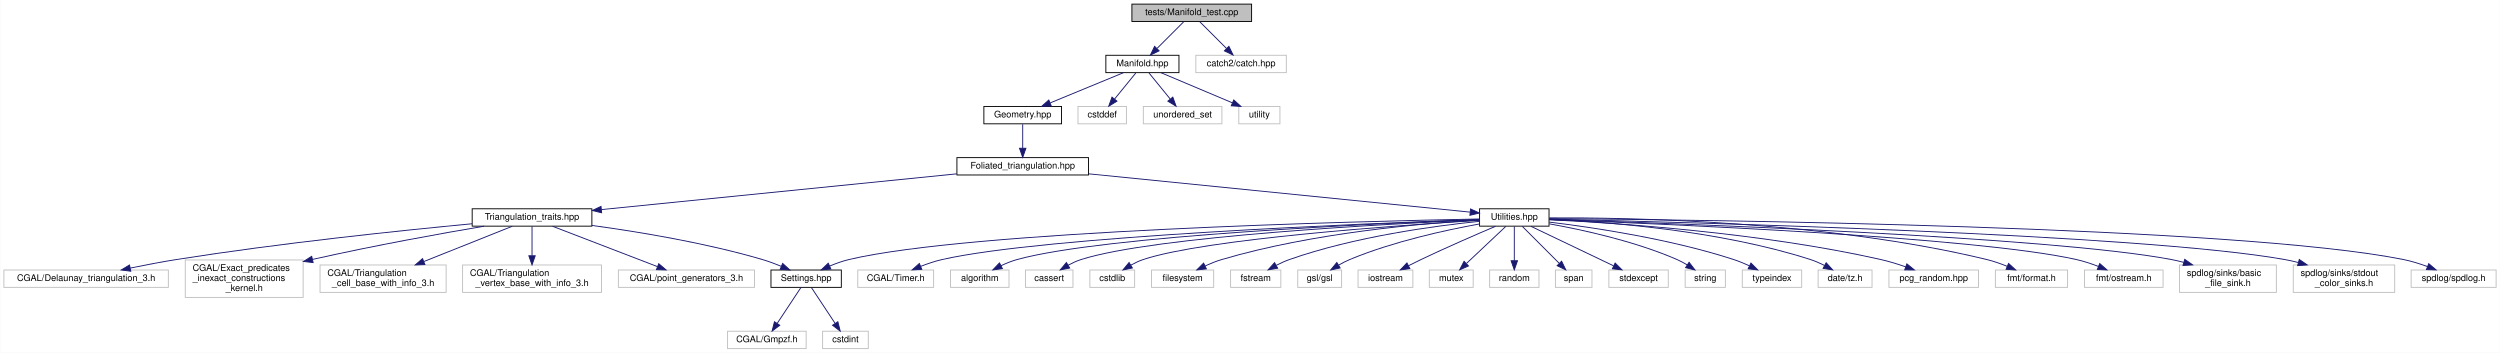
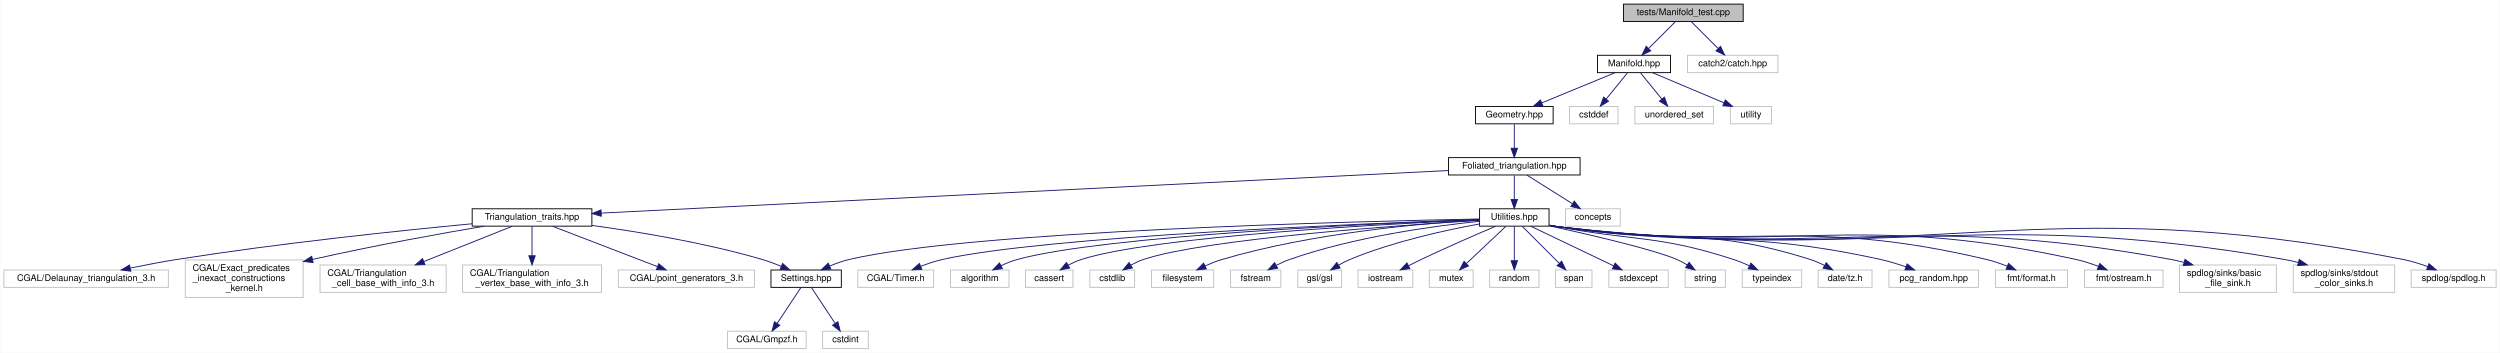
<svg xmlns="http://www.w3.org/2000/svg" xmlns:xlink="http://www.w3.org/1999/xlink" width="2736pt" height="386pt" viewBox="0.00 0.00 2735.50 386.00">
  <g id="graph0" class="graph" transform="scale(1 1) rotate(0) translate(4 382)">
    <polygon fill="white" stroke="transparent" points="-4,4 -4,-382 2731.5,-382 2731.5,4 -4,4" />
    <g id="node1" class="node">
      <g id="a_node1">
        <a xlink:title="Tests of new manifold data structure.">
-           <polygon fill="#bfbfbf" stroke="black" points="1234.5,-358.5 1234.5,-377.5 1365.5,-377.5 1365.5,-358.5 1234.5,-358.5" />
-           <text text-anchor="middle" x="1300" y="-365.5" font-family="Helvetica,sans-Serif" font-size="10.00">tests/Manifold_test.cpp</text>
+           <polygon fill="#bfbfbf" stroke="black" points="1772.5,-358.5 1772.5,-377.5 1903.5,-377.5 1903.5,-358.5 1772.5,-358.5" />
+           <text text-anchor="middle" x="1838" y="-365.5" font-family="Helvetica,sans-Serif" font-size="10.00">tests/Manifold_test.cpp</text>
        </a>
      </g>
    </g>
    <g id="node2" class="node">
      <g id="a_node2">
        <a xlink:href="_manifold_8hpp.html" target="_top" xlink:title="Data structures for manifolds.">
-           <polygon fill="white" stroke="black" points="1206,-302.5 1206,-321.5 1286,-321.5 1286,-302.5 1206,-302.5" />
-           <text text-anchor="middle" x="1246" y="-309.5" font-family="Helvetica,sans-Serif" font-size="10.00">Manifold.hpp</text>
+           <polygon fill="white" stroke="black" points="1744,-302.5 1744,-321.5 1824,-321.5 1824,-302.5 1744,-302.5" />
+           <text text-anchor="middle" x="1784" y="-309.5" font-family="Helvetica,sans-Serif" font-size="10.00">Manifold.hpp</text>
        </a>
      </g>
    </g>
    <g id="edge1" class="edge">
-       <path fill="none" stroke="midnightblue" d="M1291.08,-358.08C1283.22,-350.22 1271.57,-338.57 1262.08,-329.08" />
-       <polygon fill="midnightblue" stroke="midnightblue" points="1264.3,-326.35 1254.75,-321.75 1259.35,-331.3 1264.3,-326.35" />
-     </g>
-     <g id="node39" class="node">
-       <g id="a_node39">
-         <a xlink:title=" ">
-           <polygon fill="white" stroke="#bfbfbf" points="1304.5,-302.5 1304.5,-321.5 1403.5,-321.5 1403.5,-302.5 1304.5,-302.5" />
-           <text text-anchor="middle" x="1354" y="-309.5" font-family="Helvetica,sans-Serif" font-size="10.00">catch2/catch.hpp</text>
-         </a>
-       </g>
-     </g>
-     <g id="edge39" class="edge">
-       <path fill="none" stroke="midnightblue" d="M1308.92,-358.08C1316.78,-350.22 1328.43,-338.57 1337.92,-329.08" />
-       <polygon fill="midnightblue" stroke="midnightblue" points="1340.65,-331.3 1345.25,-321.75 1335.7,-326.35 1340.65,-331.3" />
+       <path fill="none" stroke="midnightblue" d="M1829.08,-358.08C1821.22,-350.22 1809.57,-338.57 1800.08,-329.08" />
+       <polygon fill="midnightblue" stroke="midnightblue" points="1802.3,-326.35 1792.75,-321.75 1797.35,-331.3 1802.3,-326.35" />
+     </g>
+     <g id="node40" class="node">
+       <g id="a_node40">
+         <a xlink:title=" ">
+           <polygon fill="white" stroke="#bfbfbf" points="1842.5,-302.5 1842.5,-321.5 1941.5,-321.5 1941.5,-302.5 1842.5,-302.5" />
+           <text text-anchor="middle" x="1892" y="-309.5" font-family="Helvetica,sans-Serif" font-size="10.00">catch2/catch.hpp</text>
+         </a>
+       </g>
+     </g>
+     <g id="edge40" class="edge">
+       <path fill="none" stroke="midnightblue" d="M1846.92,-358.08C1854.78,-350.22 1866.43,-338.57 1875.92,-329.08" />
+       <polygon fill="midnightblue" stroke="midnightblue" points="1878.65,-331.3 1883.25,-321.75 1873.7,-326.35 1878.65,-331.3" />
    </g>
    <g id="node3" class="node">
      <g id="a_node3">
        <a xlink:href="_geometry_8hpp.html" target="_top" xlink:title="Geometric quantities of Manifold used by MoveAlgorithm.">
-           <polygon fill="white" stroke="black" points="1072.5,-246.5 1072.5,-265.5 1157.5,-265.5 1157.5,-246.5 1072.5,-246.5" />
-           <text text-anchor="middle" x="1115" y="-253.5" font-family="Helvetica,sans-Serif" font-size="10.00">Geometry.hpp</text>
+           <polygon fill="white" stroke="black" points="1610.5,-246.5 1610.5,-265.5 1695.5,-265.5 1695.5,-246.5 1610.5,-246.5" />
+           <text text-anchor="middle" x="1653" y="-253.5" font-family="Helvetica,sans-Serif" font-size="10.00">Geometry.hpp</text>
        </a>
      </g>
    </g>
    <g id="edge2" class="edge">
-       <path fill="none" stroke="midnightblue" d="M1225.24,-302.44C1203.68,-293.56 1169.74,-279.56 1145.21,-269.45" />
-       <polygon fill="midnightblue" stroke="midnightblue" points="1146.24,-266.09 1135.66,-265.52 1143.57,-272.56 1146.24,-266.09" />
-     </g>
-     <g id="node36" class="node">
-       <g id="a_node36">
-         <a xlink:title=" ">
-           <polygon fill="white" stroke="#bfbfbf" points="1175.5,-246.5 1175.5,-265.5 1228.5,-265.5 1228.5,-246.5 1175.5,-246.5" />
-           <text text-anchor="middle" x="1202" y="-253.5" font-family="Helvetica,sans-Serif" font-size="10.00">cstddef</text>
-         </a>
-       </g>
-     </g>
-     <g id="edge36" class="edge">
-       <path fill="none" stroke="midnightblue" d="M1238.73,-302.08C1232.46,-294.38 1223.21,-283.03 1215.57,-273.65" />
-       <polygon fill="midnightblue" stroke="midnightblue" points="1218.16,-271.29 1209.13,-265.75 1212.73,-275.71 1218.16,-271.29" />
+       <path fill="none" stroke="midnightblue" d="M1763.24,-302.44C1741.68,-293.56 1707.74,-279.56 1683.21,-269.45" />
+       <polygon fill="midnightblue" stroke="midnightblue" points="1684.24,-266.09 1673.66,-265.52 1681.57,-272.56 1684.24,-266.09" />
    </g>
    <g id="node37" class="node">
      <g id="a_node37">
        <a xlink:title=" ">
-           <polygon fill="white" stroke="#bfbfbf" points="1247,-246.5 1247,-265.5 1333,-265.5 1333,-246.5 1247,-246.5" />
-           <text text-anchor="middle" x="1290" y="-253.5" font-family="Helvetica,sans-Serif" font-size="10.00">unordered_set</text>
+           <polygon fill="white" stroke="#bfbfbf" points="1713.5,-246.5 1713.5,-265.5 1766.5,-265.5 1766.5,-246.5 1713.5,-246.5" />
+           <text text-anchor="middle" x="1740" y="-253.5" font-family="Helvetica,sans-Serif" font-size="10.00">cstddef</text>
        </a>
      </g>
    </g>
    <g id="edge37" class="edge">
-       <path fill="none" stroke="midnightblue" d="M1253.27,-302.08C1259.54,-294.38 1268.79,-283.03 1276.43,-273.65" />
-       <polygon fill="midnightblue" stroke="midnightblue" points="1279.27,-275.71 1282.87,-265.75 1273.84,-271.29 1279.27,-275.71" />
+       <path fill="none" stroke="midnightblue" d="M1776.73,-302.08C1770.46,-294.38 1761.21,-283.03 1753.57,-273.65" />
+       <polygon fill="midnightblue" stroke="midnightblue" points="1756.16,-271.29 1747.13,-265.75 1750.73,-275.71 1756.16,-271.29" />
    </g>
    <g id="node38" class="node">
      <g id="a_node38">
        <a xlink:title=" ">
-           <polygon fill="white" stroke="#bfbfbf" points="1351.5,-246.5 1351.5,-265.5 1396.5,-265.5 1396.5,-246.5 1351.5,-246.5" />
-           <text text-anchor="middle" x="1374" y="-253.5" font-family="Helvetica,sans-Serif" font-size="10.00">utility</text>
+           <polygon fill="white" stroke="#bfbfbf" points="1785,-246.5 1785,-265.5 1871,-265.5 1871,-246.5 1785,-246.5" />
+           <text text-anchor="middle" x="1828" y="-253.5" font-family="Helvetica,sans-Serif" font-size="10.00">unordered_set</text>
        </a>
      </g>
    </g>
    <g id="edge38" class="edge">
-       <path fill="none" stroke="midnightblue" d="M1266.28,-302.44C1287.35,-293.56 1320.52,-279.56 1344.49,-269.45" />
-       <polygon fill="midnightblue" stroke="midnightblue" points="1345.96,-272.63 1353.81,-265.52 1343.24,-266.18 1345.96,-272.63" />
+       <path fill="none" stroke="midnightblue" d="M1791.27,-302.08C1797.54,-294.38 1806.79,-283.03 1814.43,-273.65" />
+       <polygon fill="midnightblue" stroke="midnightblue" points="1817.27,-275.71 1820.87,-265.75 1811.84,-271.29 1817.27,-275.71" />
+     </g>
+     <g id="node39" class="node">
+       <g id="a_node39">
+         <a xlink:title=" ">
+           <polygon fill="white" stroke="#bfbfbf" points="1889.5,-246.5 1889.5,-265.5 1934.5,-265.5 1934.5,-246.5 1889.5,-246.5" />
+           <text text-anchor="middle" x="1912" y="-253.5" font-family="Helvetica,sans-Serif" font-size="10.00">utility</text>
+         </a>
+       </g>
+     </g>
+     <g id="edge39" class="edge">
+       <path fill="none" stroke="midnightblue" d="M1804.28,-302.44C1825.35,-293.56 1858.52,-279.56 1882.49,-269.45" />
+       <polygon fill="midnightblue" stroke="midnightblue" points="1883.96,-272.63 1891.81,-265.52 1881.24,-266.18 1883.96,-272.63" />
    </g>
    <g id="node4" class="node">
      <g id="a_node4">
        <a xlink:href="_foliated__triangulation_8hpp.html" target="_top" xlink:title="Create foliated spherical triangulations.">
-           <polygon fill="white" stroke="black" points="1043,-190.5 1043,-209.5 1187,-209.5 1187,-190.5 1043,-190.5" />
-           <text text-anchor="middle" x="1115" y="-197.5" font-family="Helvetica,sans-Serif" font-size="10.00">Foliated_triangulation.hpp</text>
+           <polygon fill="white" stroke="black" points="1581,-190.5 1581,-209.5 1725,-209.5 1725,-190.5 1581,-190.5" />
+           <text text-anchor="middle" x="1653" y="-197.5" font-family="Helvetica,sans-Serif" font-size="10.00">Foliated_triangulation.hpp</text>
        </a>
      </g>
    </g>
    <g id="edge3" class="edge">
-       <path fill="none" stroke="midnightblue" d="M1115,-246.08C1115,-239.01 1115,-228.86 1115,-219.99" />
-       <polygon fill="midnightblue" stroke="midnightblue" points="1118.5,-219.75 1115,-209.75 1111.5,-219.75 1118.5,-219.75" />
+       <path fill="none" stroke="midnightblue" d="M1653,-246.08C1653,-239.01 1653,-228.86 1653,-219.99" />
+       <polygon fill="midnightblue" stroke="midnightblue" points="1656.5,-219.75 1653,-209.75 1649.5,-219.75 1656.5,-219.75" />
    </g>
    <g id="node5" class="node">
      <g id="a_node5">
        <a xlink:href="_triangulation__traits_8hpp.html" target="_top" xlink:title="Traits class for particular uses of CGAL.">
          <polygon fill="white" stroke="black" points="512.5,-134.5 512.5,-153.5 643.5,-153.5 643.5,-134.5 512.5,-134.5" />
          <text text-anchor="middle" x="578" y="-141.5" font-family="Helvetica,sans-Serif" font-size="10.00">Triangulation_traits.hpp</text>
        </a>
      </g>
    </g>
    <g id="edge4" class="edge">
-       <path fill="none" stroke="midnightblue" d="M1042.86,-191.75C941.4,-181.54 757.43,-163.04 653.95,-152.64" />
-       <polygon fill="midnightblue" stroke="midnightblue" points="654.19,-149.14 643.89,-151.63 653.49,-156.11 654.19,-149.14" />
+       <path fill="none" stroke="midnightblue" d="M1580.8,-195.37C1386.23,-185.6 852.31,-158.78 653.72,-148.8" />
+       <polygon fill="midnightblue" stroke="midnightblue" points="653.83,-145.3 643.67,-148.3 653.48,-152.3 653.83,-145.3" />
    </g>
    <g id="node14" class="node">
      <g id="a_node14">
        <a xlink:href="_utilities_8hpp.html" target="_top" xlink:title="Utility functions.">
          <polygon fill="white" stroke="black" points="1615,-134.5 1615,-153.5 1691,-153.5 1691,-134.5 1615,-134.5" />
          <text text-anchor="middle" x="1653" y="-141.5" font-family="Helvetica,sans-Serif" font-size="10.00">Utilities.hpp</text>
        </a>
      </g>
    </g>
    <g id="edge13" class="edge">
-       <path fill="none" stroke="midnightblue" d="M1187.28,-191.75C1298.73,-180.56 1509.59,-159.39 1604.52,-149.87" />
-       <polygon fill="midnightblue" stroke="midnightblue" points="1605.1,-153.33 1614.7,-148.84 1604.4,-146.36 1605.1,-153.33" />
+       <path fill="none" stroke="midnightblue" d="M1653,-190.08C1653,-183.01 1653,-172.86 1653,-163.99" />
+       <polygon fill="midnightblue" stroke="midnightblue" points="1656.5,-163.75 1653,-153.75 1649.5,-163.75 1656.5,-163.75" />
+     </g>
+     <g id="node36" class="node">
+       <g id="a_node36">
+         <a xlink:title=" ">
+           <polygon fill="white" stroke="#bfbfbf" points="1709,-134.5 1709,-153.5 1769,-153.5 1769,-134.5 1709,-134.5" />
+           <text text-anchor="middle" x="1739" y="-141.5" font-family="Helvetica,sans-Serif" font-size="10.00">concepts</text>
+         </a>
+       </g>
+     </g>
+     <g id="edge36" class="edge">
+       <path fill="none" stroke="midnightblue" d="M1666.82,-190.32C1680.23,-181.9 1700.82,-168.97 1716.59,-159.07" />
+       <polygon fill="midnightblue" stroke="midnightblue" points="1718.61,-161.94 1725.22,-153.65 1714.89,-156.01 1718.61,-161.94" />
    </g>
    <g id="node6" class="node">
      <g id="a_node6">
        <a xlink:href="_settings_8hpp.html" target="_top" xlink:title="Global integer and precision settings.">
          <polygon fill="white" stroke="black" points="839.5,-67.5 839.5,-86.5 916.5,-86.5 916.5,-67.5 839.5,-67.5" />
          <text text-anchor="middle" x="878" y="-74.5" font-family="Helvetica,sans-Serif" font-size="10.00">Settings.hpp</text>
        </a>
      </g>
    </g>
    <g id="edge5" class="edge">
      <path fill="none" stroke="midnightblue" d="M643.64,-135.27C695.04,-128.27 767.96,-116.23 830,-98 836.87,-95.98 844.08,-93.3 850.78,-90.55" />
      <polygon fill="midnightblue" stroke="midnightblue" points="852.29,-93.71 860.1,-86.55 849.53,-87.27 852.29,-93.71" />
    </g>
    <g id="node9" class="node">
      <g id="a_node9">
        <a xlink:title=" ">
          <polygon fill="white" stroke="#bfbfbf" points="0,-67.5 0,-86.5 180,-86.5 180,-67.5 0,-67.5" />
          <text text-anchor="middle" x="90" y="-74.5" font-family="Helvetica,sans-Serif" font-size="10.00">CGAL/Delaunay_triangulation_3.h</text>
        </a>
      </g>
    </g>
    <g id="edge8" class="edge">
      <path fill="none" stroke="midnightblue" d="M512.38,-137.11C434.87,-129.76 302.14,-115.94 189,-98 172.52,-95.39 154.61,-91.95 138.62,-88.67" />
      <polygon fill="midnightblue" stroke="midnightblue" points="138.92,-85.16 128.42,-86.54 137.49,-92.01 138.92,-85.16" />
    </g>
    <g id="node10" class="node">
      <g id="a_node10">
        <a xlink:title=" ">
          <polygon fill="white" stroke="#bfbfbf" points="198.5,-56.5 198.5,-97.5 327.5,-97.5 327.5,-56.5 198.5,-56.5" />
          <text text-anchor="start" x="206.5" y="-85.5" font-family="Helvetica,sans-Serif" font-size="10.00">CGAL/Exact_predicates</text>
          <text text-anchor="start" x="206.5" y="-74.5" font-family="Helvetica,sans-Serif" font-size="10.00">_inexact_constructions</text>
          <text text-anchor="middle" x="263" y="-63.5" font-family="Helvetica,sans-Serif" font-size="10.00">_kernel.h</text>
        </a>
      </g>
    </g>
    <g id="edge9" class="edge">
      <path fill="none" stroke="midnightblue" d="M525.57,-134.45C478.79,-126.53 408.22,-113.92 337.83,-98.11" />
      <polygon fill="midnightblue" stroke="midnightblue" points="338.43,-94.65 327.9,-95.85 336.88,-101.48 338.43,-94.65" />
    </g>
    <g id="node11" class="node">
      <g id="a_node11">
        <a xlink:title=" ">
          <polygon fill="white" stroke="#bfbfbf" points="346,-62 346,-92 484,-92 484,-62 346,-62" />
          <text text-anchor="start" x="354" y="-80" font-family="Helvetica,sans-Serif" font-size="10.00">CGAL/Triangulation</text>
          <text text-anchor="middle" x="415" y="-69" font-family="Helvetica,sans-Serif" font-size="10.00">_cell_base_with_info_3.h</text>
        </a>
      </g>
    </g>
    <g id="edge10" class="edge">
      <path fill="none" stroke="midnightblue" d="M556.35,-134.37C531.79,-124.57 491.06,-108.33 459.61,-95.79" />
      <polygon fill="midnightblue" stroke="midnightblue" points="460.76,-92.48 450.18,-92.03 458.17,-98.98 460.76,-92.48" />
    </g>
    <g id="node12" class="node">
      <g id="a_node12">
        <a xlink:title=" ">
          <polygon fill="white" stroke="#bfbfbf" points="502,-62 502,-92 654,-92 654,-62 502,-62" />
          <text text-anchor="start" x="510" y="-80" font-family="Helvetica,sans-Serif" font-size="10.00">CGAL/Triangulation</text>
          <text text-anchor="middle" x="578" y="-69" font-family="Helvetica,sans-Serif" font-size="10.00">_vertex_base_with_info_3.h</text>
        </a>
      </g>
    </g>
    <g id="edge11" class="edge">
      <path fill="none" stroke="midnightblue" d="M578,-134.23C578,-126.04 578,-113.42 578,-102.21" />
      <polygon fill="midnightblue" stroke="midnightblue" points="581.5,-102.09 578,-92.09 574.5,-102.09 581.5,-102.09" />
    </g>
    <g id="node13" class="node">
      <g id="a_node13">
        <a xlink:title=" ">
          <polygon fill="white" stroke="#bfbfbf" points="672.5,-67.5 672.5,-86.5 821.5,-86.5 821.5,-67.5 672.5,-67.5" />
          <text text-anchor="middle" x="747" y="-74.5" font-family="Helvetica,sans-Serif" font-size="10.00">CGAL/point_generators_3.h</text>
        </a>
      </g>
    </g>
    <g id="edge12" class="edge">
      <path fill="none" stroke="midnightblue" d="M600.44,-134.37C629.82,-123.07 681.49,-103.2 714.97,-90.32" />
      <polygon fill="midnightblue" stroke="midnightblue" points="716.66,-93.42 724.73,-86.56 714.14,-86.89 716.66,-93.42" />
    </g>
    <g id="node7" class="node">
      <g id="a_node7">
        <a xlink:title=" ">
          <polygon fill="white" stroke="#bfbfbf" points="792,-0.5 792,-19.5 878,-19.5 878,-0.5 792,-0.5" />
          <text text-anchor="middle" x="835" y="-7.5" font-family="Helvetica,sans-Serif" font-size="10.00">CGAL/Gmpzf.h</text>
        </a>
      </g>
    </g>
    <g id="edge6" class="edge">
      <path fill="none" stroke="midnightblue" d="M872.2,-67.23C865.62,-57.29 854.74,-40.84 846.44,-28.29" />
      <polygon fill="midnightblue" stroke="midnightblue" points="849.14,-26.04 840.71,-19.63 843.31,-29.9 849.14,-26.04" />
    </g>
    <g id="node8" class="node">
      <g id="a_node8">
        <a xlink:title=" ">
          <polygon fill="white" stroke="#bfbfbf" points="896,-0.5 896,-19.5 946,-19.5 946,-0.5 896,-0.5" />
          <text text-anchor="middle" x="921" y="-7.5" font-family="Helvetica,sans-Serif" font-size="10.00">cstdint</text>
        </a>
      </g>
    </g>
    <g id="edge7" class="edge">
      <path fill="none" stroke="midnightblue" d="M883.8,-67.23C890.38,-57.29 901.26,-40.84 909.56,-28.29" />
      <polygon fill="midnightblue" stroke="midnightblue" points="912.69,-29.9 915.29,-19.63 906.86,-26.04 912.69,-29.9" />
    </g>
    <g id="edge35" class="edge">
      <path fill="none" stroke="midnightblue" d="M1614.98,-142.35C1484.87,-139.86 1058.1,-129.45 925,-98 917.93,-96.33 910.56,-93.68 903.82,-90.84" />
      <polygon fill="midnightblue" stroke="midnightblue" points="905.05,-87.56 894.5,-86.66 902.19,-93.95 905.05,-87.56" />
    </g>
    <g id="node15" class="node">
      <g id="a_node15">
        <a xlink:title=" ">
          <polygon fill="white" stroke="#bfbfbf" points="934.5,-67.5 934.5,-86.5 1017.5,-86.5 1017.5,-67.5 934.5,-67.5" />
          <text text-anchor="middle" x="976" y="-74.5" font-family="Helvetica,sans-Serif" font-size="10.00">CGAL/Timer.h</text>
        </a>
      </g>
    </g>
    <g id="edge14" class="edge">
      <path fill="none" stroke="midnightblue" d="M1614.7,-141.76C1496.7,-137.7 1139.91,-123.57 1027,-98 1019.13,-96.22 1010.88,-93.42 1003.36,-90.48" />
      <polygon fill="midnightblue" stroke="midnightblue" points="1004.57,-87.19 993.99,-86.6 1001.89,-93.66 1004.57,-87.19" />
    </g>
    <g id="node16" class="node">
      <g id="a_node16">
        <a xlink:title=" ">
          <polygon fill="white" stroke="#bfbfbf" points="1036,-67.5 1036,-86.5 1100,-86.5 1100,-67.5 1036,-67.5" />
          <text text-anchor="middle" x="1068" y="-74.5" font-family="Helvetica,sans-Serif" font-size="10.00">algorithm</text>
        </a>
      </g>
    </g>
    <g id="edge15" class="edge">
      <path fill="none" stroke="midnightblue" d="M1614.77,-141.67C1507.37,-137.66 1204.61,-124.27 1109,-98 1103.03,-96.36 1096.89,-93.86 1091.23,-91.17" />
      <polygon fill="midnightblue" stroke="midnightblue" points="1092.78,-88.03 1082.28,-86.6 1089.59,-94.27 1092.78,-88.03" />
    </g>
    <g id="node17" class="node">
      <g id="a_node17">
        <a xlink:title=" ">
          <polygon fill="white" stroke="#bfbfbf" points="1118,-67.5 1118,-86.5 1170,-86.5 1170,-67.5 1118,-67.5" />
          <text text-anchor="middle" x="1144" y="-74.5" font-family="Helvetica,sans-Serif" font-size="10.00">cassert</text>
        </a>
      </g>
    </g>
    <g id="edge16" class="edge">
      <path fill="none" stroke="midnightblue" d="M1614.75,-141.45C1517.01,-137.15 1260.06,-123.69 1179,-98 1174.17,-96.47 1169.27,-94.2 1164.72,-91.74" />
      <polygon fill="midnightblue" stroke="midnightblue" points="1166.42,-88.68 1156.04,-86.58 1162.85,-94.7 1166.42,-88.68" />
    </g>
    <g id="node18" class="node">
      <g id="a_node18">
        <a xlink:title=" ">
          <polygon fill="white" stroke="#bfbfbf" points="1188.5,-67.5 1188.5,-86.5 1237.5,-86.5 1237.5,-67.5 1188.5,-67.5" />
          <text text-anchor="middle" x="1213" y="-74.5" font-family="Helvetica,sans-Serif" font-size="10.00">cstdlib</text>
        </a>
      </g>
    </g>
    <g id="edge17" class="edge">
      <path fill="none" stroke="midnightblue" d="M1614.85,-140.82C1527.4,-135.48 1314.8,-120.55 1247,-98 1242.42,-96.48 1237.78,-94.27 1233.46,-91.88" />
      <polygon fill="midnightblue" stroke="midnightblue" points="1235.04,-88.74 1224.68,-86.54 1231.4,-94.72 1235.04,-88.74" />
    </g>
    <g id="node19" class="node">
      <g id="a_node19">
        <a xlink:title=" ">
          <polygon fill="white" stroke="#bfbfbf" points="1256,-67.5 1256,-86.5 1324,-86.5 1324,-67.5 1256,-67.5" />
          <text text-anchor="middle" x="1290" y="-74.5" font-family="Helvetica,sans-Serif" font-size="10.00">filesystem</text>
        </a>
      </g>
    </g>
    <g id="edge18" class="edge">
      <path fill="none" stroke="midnightblue" d="M1614.79,-141.27C1553.99,-137.71 1431.99,-127.27 1333,-98 1326.93,-96.21 1320.63,-93.68 1314.78,-91.04" />
      <polygon fill="midnightblue" stroke="midnightblue" points="1316.02,-87.75 1305.49,-86.56 1312.98,-94.06 1316.02,-87.75" />
    </g>
    <g id="node20" class="node">
      <g id="a_node20">
        <a xlink:title=" ">
          <polygon fill="white" stroke="#bfbfbf" points="1342.5,-67.5 1342.5,-86.5 1397.5,-86.5 1397.5,-67.5 1342.5,-67.5" />
          <text text-anchor="middle" x="1370" y="-74.5" font-family="Helvetica,sans-Serif" font-size="10.00">fstream</text>
        </a>
      </g>
    </g>
    <g id="edge19" class="edge">
      <path fill="none" stroke="midnightblue" d="M1614.96,-139.78C1565.79,-134.78 1478.06,-123 1407,-98 1402.17,-96.3 1397.22,-94.04 1392.57,-91.64" />
      <polygon fill="midnightblue" stroke="midnightblue" points="1394.02,-88.45 1383.58,-86.68 1390.64,-94.57 1394.02,-88.45" />
    </g>
    <g id="node21" class="node">
      <g id="a_node21">
        <a xlink:title=" ">
          <polygon fill="white" stroke="#bfbfbf" points="1416,-67.5 1416,-86.5 1464,-86.5 1464,-67.5 1416,-67.5" />
          <text text-anchor="middle" x="1440" y="-74.5" font-family="Helvetica,sans-Serif" font-size="10.00">gsl/gsl</text>
        </a>
      </g>
    </g>
    <g id="edge20" class="edge">
      <path fill="none" stroke="midnightblue" d="M1614.71,-136.87C1577.53,-130.13 1519.98,-117.58 1473,-98 1468.9,-96.29 1464.7,-94.12 1460.74,-91.85" />
      <polygon fill="midnightblue" stroke="midnightblue" points="1462.42,-88.77 1452.07,-86.52 1458.76,-94.74 1462.42,-88.77" />
    </g>
    <g id="node22" class="node">
      <g id="a_node22">
        <a xlink:title=" ">
          <polygon fill="white" stroke="#bfbfbf" points="1482,-67.5 1482,-86.5 1542,-86.5 1542,-67.5 1482,-67.5" />
          <text text-anchor="middle" x="1512" y="-74.5" font-family="Helvetica,sans-Serif" font-size="10.00">iostream</text>
        </a>
      </g>
    </g>
    <g id="edge21" class="edge">
      <path fill="none" stroke="midnightblue" d="M1632.52,-134.38C1611.81,-125.57 1578.96,-111.32 1551,-98 1546.51,-95.86 1541.78,-93.51 1537.21,-91.2" />
      <polygon fill="midnightblue" stroke="midnightblue" points="1538.71,-88.03 1528.21,-86.58 1535.51,-94.26 1538.71,-88.03" />
    </g>
    <g id="node23" class="node">
      <g id="a_node23">
        <a xlink:title=" ">
          <polygon fill="white" stroke="#bfbfbf" points="1560,-67.5 1560,-86.5 1608,-86.5 1608,-67.5 1560,-67.5" />
          <text text-anchor="middle" x="1584" y="-74.5" font-family="Helvetica,sans-Serif" font-size="10.00">mutex</text>
        </a>
      </g>
    </g>
    <g id="edge22" class="edge">
      <path fill="none" stroke="midnightblue" d="M1643.69,-134.23C1632.73,-123.9 1614.29,-106.54 1600.81,-93.83" />
      <polygon fill="midnightblue" stroke="midnightblue" points="1602.84,-90.94 1593.16,-86.63 1598.04,-96.03 1602.84,-90.94" />
    </g>
    <g id="node24" class="node">
      <g id="a_node24">
        <a xlink:title=" ">
          <polygon fill="white" stroke="#bfbfbf" points="1626,-67.5 1626,-86.5 1680,-86.5 1680,-67.5 1626,-67.5" />
          <text text-anchor="middle" x="1653" y="-74.5" font-family="Helvetica,sans-Serif" font-size="10.00">random</text>
        </a>
      </g>
    </g>
    <g id="edge23" class="edge">
      <path fill="none" stroke="midnightblue" d="M1653,-134.23C1653,-124.68 1653,-109.12 1653,-96.78" />
      <polygon fill="midnightblue" stroke="midnightblue" points="1656.5,-96.63 1653,-86.63 1649.5,-96.63 1656.5,-96.63" />
    </g>
    <g id="node25" class="node">
      <g id="a_node25">
        <a xlink:title=" ">
          <polygon fill="white" stroke="#bfbfbf" points="1698,-67.5 1698,-86.5 1738,-86.5 1738,-67.5 1698,-67.5" />
          <text text-anchor="middle" x="1718" y="-74.5" font-family="Helvetica,sans-Serif" font-size="10.00">span</text>
        </a>
      </g>
    </g>
    <g id="edge24" class="edge">
      <path fill="none" stroke="midnightblue" d="M1661.77,-134.23C1672.1,-123.9 1689.46,-106.54 1702.17,-93.83" />
      <polygon fill="midnightblue" stroke="midnightblue" points="1704.78,-96.17 1709.37,-86.63 1699.83,-91.22 1704.78,-96.17" />
    </g>
    <g id="node26" class="node">
      <g id="a_node26">
        <a xlink:title=" ">
          <polygon fill="white" stroke="#bfbfbf" points="1756.5,-67.5 1756.5,-86.5 1821.5,-86.5 1821.5,-67.5 1756.5,-67.5" />
          <text text-anchor="middle" x="1789" y="-74.5" font-family="Helvetica,sans-Serif" font-size="10.00">stdexcept</text>
        </a>
      </g>
    </g>
    <g id="edge25" class="edge">
      <path fill="none" stroke="midnightblue" d="M1671.06,-134.37C1694.23,-123.3 1734.63,-103.99 1761.6,-91.1" />
      <polygon fill="midnightblue" stroke="midnightblue" points="1763.35,-94.14 1770.87,-86.67 1760.33,-87.82 1763.35,-94.14" />
    </g>
    <g id="node27" class="node">
      <g id="a_node27">
        <a xlink:title=" ">
          <polygon fill="white" stroke="#bfbfbf" points="1840,-67.5 1840,-86.5 1884,-86.5 1884,-67.5 1840,-67.5" />
          <text text-anchor="middle" x="1862" y="-74.5" font-family="Helvetica,sans-Serif" font-size="10.00">string</text>
        </a>
      </g>
    </g>
    <g id="edge26" class="edge">
-       <path fill="none" stroke="midnightblue" d="M1691.33,-137.03C1728.2,-130.44 1784.96,-118.02 1831,-98 1834.79,-96.35 1838.64,-94.26 1842.28,-92.06" />
+       <path fill="none" stroke="midnightblue" d="M1691.36,-134.84C1735.81,-125.11 1806.15,-108.81 1831,-98 1834.79,-96.35 1838.64,-94.26 1842.28,-92.06" />
      <polygon fill="midnightblue" stroke="midnightblue" points="1844.27,-94.94 1850.73,-86.54 1840.44,-89.08 1844.27,-94.94" />
    </g>
    <g id="node28" class="node">
      <g id="a_node28">
        <a xlink:title=" ">
          <polygon fill="white" stroke="#bfbfbf" points="1902.5,-67.5 1902.5,-86.5 1967.5,-86.5 1967.5,-67.5 1902.5,-67.5" />
          <text text-anchor="middle" x="1935" y="-74.5" font-family="Helvetica,sans-Serif" font-size="10.00">typeindex</text>
        </a>
      </g>
    </g>
    <g id="edge27" class="edge">
-       <path fill="none" stroke="midnightblue" d="M1691.17,-138.94C1739.16,-133.13 1823.67,-120.58 1893,-98 1898.66,-96.16 1904.55,-93.71 1910.06,-91.17" />
-       <polygon fill="midnightblue" stroke="midnightblue" points="1911.99,-94.13 1919.44,-86.6 1908.92,-87.83 1911.99,-94.13" />
+       <path fill="none" stroke="midnightblue" d="M1691.22,-135.67C1694.19,-135.1 1697.14,-134.54 1700,-134 1785.74,-117.79 1810.02,-124.99 1893,-98 1898.66,-96.16 1904.55,-93.72 1910.06,-91.18" />
+       <polygon fill="midnightblue" stroke="midnightblue" points="1911.99,-94.13 1919.44,-86.6 1908.92,-87.84 1911.99,-94.13" />
    </g>
    <g id="node29" class="node">
      <g id="a_node29">
        <a xlink:title=" ">
          <polygon fill="white" stroke="#bfbfbf" points="1985.5,-67.5 1985.5,-86.5 2044.5,-86.5 2044.5,-67.5 1985.5,-67.5" />
          <text text-anchor="middle" x="2015" y="-74.5" font-family="Helvetica,sans-Serif" font-size="10.00">date/tz.h</text>
        </a>
      </g>
    </g>
    <g id="edge28" class="edge">
-       <path fill="none" stroke="midnightblue" d="M1691.36,-141.94C1752.99,-139.3 1877.26,-130.09 1977,-98 1982.19,-96.33 1987.52,-93.98 1992.48,-91.48" />
-       <polygon fill="midnightblue" stroke="midnightblue" points="1994.31,-94.46 2001.43,-86.62 1990.97,-88.31 1994.31,-94.46" />
+       <path fill="none" stroke="midnightblue" d="M1691.19,-135.49C1694.16,-134.96 1697.13,-134.46 1700,-134 1822.58,-114.32 1858.65,-135.5 1977,-98 1982.2,-96.35 1987.53,-94.02 1992.49,-91.52" />
+       <polygon fill="midnightblue" stroke="midnightblue" points="1994.33,-94.5 2001.44,-86.65 1990.98,-88.35 1994.33,-94.5" />
    </g>
    <g id="node30" class="node">
      <g id="a_node30">
        <a xlink:title=" ">
          <polygon fill="white" stroke="#bfbfbf" points="2063,-67.5 2063,-86.5 2161,-86.5 2161,-67.5 2063,-67.5" />
          <text text-anchor="middle" x="2112" y="-74.5" font-family="Helvetica,sans-Serif" font-size="10.00">pcg_random.hpp</text>
        </a>
      </g>
    </g>
    <g id="edge29" class="edge">
-       <path fill="none" stroke="midnightblue" d="M1691.05,-141.52C1762.83,-138.11 1922.79,-127.6 2054,-98 2063.06,-95.96 2072.67,-92.98 2081.42,-89.95" />
-       <polygon fill="midnightblue" stroke="midnightblue" points="2082.62,-93.24 2090.84,-86.55 2080.25,-86.66 2082.62,-93.24" />
+       <path fill="none" stroke="midnightblue" d="M1691.17,-135.4C1694.15,-134.9 1697.12,-134.42 1700,-134 1856.48,-111.11 1899.55,-132 2054,-98 2063.14,-95.99 2072.85,-93 2081.65,-89.94" />
+       <polygon fill="midnightblue" stroke="midnightblue" points="2082.91,-93.2 2091.12,-86.51 2080.53,-86.62 2082.91,-93.2" />
    </g>
    <g id="node31" class="node">
      <g id="a_node31">
        <a xlink:title=" ">
          <polygon fill="white" stroke="#bfbfbf" points="2179.5,-67.5 2179.5,-86.5 2258.5,-86.5 2258.5,-67.5 2179.5,-67.5" />
          <text text-anchor="middle" x="2219" y="-74.5" font-family="Helvetica,sans-Serif" font-size="10.00">fmt/format.h</text>
        </a>
      </g>
    </g>
    <g id="edge30" class="edge">
-       <path fill="none" stroke="midnightblue" d="M1691.25,-143.56C1777.82,-143.99 1994.85,-140.34 2170,-98 2177.49,-96.19 2185.33,-93.42 2192.49,-90.51" />
-       <polygon fill="midnightblue" stroke="midnightblue" points="2193.93,-93.7 2201.73,-86.54 2191.17,-87.27 2193.93,-93.7" />
+       <path fill="none" stroke="midnightblue" d="M1691.16,-135.32C1694.15,-134.83 1697.12,-134.39 1700,-134 1907.66,-106.26 1966.11,-146.17 2170,-98 2177.5,-96.23 2185.35,-93.47 2192.51,-90.56" />
+       <polygon fill="midnightblue" stroke="midnightblue" points="2193.95,-93.75 2201.75,-86.58 2191.18,-87.32 2193.95,-93.75" />
    </g>
    <g id="node32" class="node">
      <g id="a_node32">
        <a xlink:title=" ">
          <polygon fill="white" stroke="#bfbfbf" points="2277,-67.5 2277,-86.5 2363,-86.5 2363,-67.5 2277,-67.5" />
          <text text-anchor="middle" x="2320" y="-74.5" font-family="Helvetica,sans-Serif" font-size="10.00">fmt/ostream.h</text>
        </a>
      </g>
    </g>
    <g id="edge31" class="edge">
-       <path fill="none" stroke="midnightblue" d="M1691.03,-141.68C1807.35,-137.41 2157.13,-122.81 2268,-98 2276.1,-96.19 2284.61,-93.35 2292.34,-90.37" />
-       <polygon fill="midnightblue" stroke="midnightblue" points="2293.69,-93.59 2301.64,-86.58 2291.06,-87.11 2293.69,-93.59" />
+       <path fill="none" stroke="midnightblue" d="M1691.16,-135.28C1694.14,-134.8 1697.12,-134.37 1700,-134 1950.94,-102.15 2020.89,-152.02 2268,-98 2276.11,-96.23 2284.62,-93.4 2292.35,-90.42" />
+       <polygon fill="midnightblue" stroke="midnightblue" points="2293.71,-93.65 2301.65,-86.63 2291.07,-87.16 2293.71,-93.65" />
    </g>
    <g id="node33" class="node">
      <g id="a_node33">
        <a xlink:title=" ">
          <polygon fill="white" stroke="#bfbfbf" points="2381,-62 2381,-92 2487,-92 2487,-62 2381,-62" />
          <text text-anchor="start" x="2389" y="-80" font-family="Helvetica,sans-Serif" font-size="10.00">spdlog/sinks/basic</text>
          <text text-anchor="middle" x="2434" y="-69" font-family="Helvetica,sans-Serif" font-size="10.00">_file_sink.h</text>
        </a>
      </g>
    </g>
    <g id="edge32" class="edge">
-       <path fill="none" stroke="midnightblue" d="M1691.35,-141.86C1820.61,-137.83 2239.59,-123.09 2372,-98 2376.43,-97.16 2380.99,-96.1 2385.52,-94.9" />
-       <polygon fill="midnightblue" stroke="midnightblue" points="2386.7,-98.2 2395.36,-92.1 2384.78,-91.47 2386.7,-98.2" />
+       <path fill="none" stroke="midnightblue" d="M1691.15,-135.25C1694.14,-134.78 1697.11,-134.35 1700,-134 1996.9,-97.79 2077.89,-152.37 2372,-98 2376.5,-97.17 2381.13,-96.1 2385.73,-94.89" />
+       <polygon fill="midnightblue" stroke="midnightblue" points="2387.04,-98.16 2395.7,-92.05 2385.12,-91.42 2387.04,-98.16" />
    </g>
    <g id="node34" class="node">
      <g id="a_node34">
        <a xlink:title=" ">
          <polygon fill="white" stroke="#bfbfbf" points="2505.5,-62 2505.5,-92 2616.5,-92 2616.5,-62 2505.5,-62" />
          <text text-anchor="start" x="2513.5" y="-80" font-family="Helvetica,sans-Serif" font-size="10.00">spdlog/sinks/stdout</text>
          <text text-anchor="middle" x="2561" y="-69" font-family="Helvetica,sans-Serif" font-size="10.00">_color_sinks.h</text>
        </a>
      </g>
    </g>
    <g id="edge33" class="edge">
-       <path fill="none" stroke="midnightblue" d="M1691.33,-142.2C1834.55,-139.02 2338.17,-126.05 2496,-98 2500.96,-97.12 2506.07,-95.98 2511.14,-94.68" />
-       <polygon fill="midnightblue" stroke="midnightblue" points="2512.09,-98.05 2520.81,-92.04 2510.24,-91.3 2512.09,-98.05" />
+       <path fill="none" stroke="midnightblue" d="M1691.15,-135.22C1694.14,-134.76 1697.11,-134.34 1700,-134 2051.71,-92.59 2147.08,-158.56 2496,-98 2500.96,-97.14 2506.08,-96.01 2511.15,-94.72" />
+       <polygon fill="midnightblue" stroke="midnightblue" points="2512.09,-98.1 2520.82,-92.09 2510.25,-91.34 2512.09,-98.1" />
    </g>
    <g id="node35" class="node">
      <g id="a_node35">
        <a xlink:title=" ">
          <polygon fill="white" stroke="#bfbfbf" points="2634.5,-67.5 2634.5,-86.5 2727.5,-86.5 2727.5,-67.5 2634.5,-67.5" />
          <text text-anchor="middle" x="2681" y="-74.5" font-family="Helvetica,sans-Serif" font-size="10.00">spdlog/spdlog.h</text>
        </a>
      </g>
    </g>
    <g id="edge34" class="edge">
-       <path fill="none" stroke="midnightblue" d="M1691.25,-142.77C1848.09,-141.59 2442.36,-134.75 2626,-98 2634.81,-96.24 2644.09,-93.31 2652.47,-90.23" />
-       <polygon fill="midnightblue" stroke="midnightblue" points="2653.76,-93.48 2661.81,-86.6 2651.22,-86.96 2653.76,-93.48" />
+       <path fill="none" stroke="midnightblue" d="M1691.15,-135.2C1694.13,-134.74 1697.11,-134.33 1700,-134 2109.19,-87.14 2221.85,-177.33 2626,-98 2634.89,-96.26 2644.25,-93.3 2652.68,-90.19" />
+       <polygon fill="midnightblue" stroke="midnightblue" points="2654.03,-93.43 2662.07,-86.53 2651.48,-86.9 2654.03,-93.43" />
    </g>
  </g>
</svg>
